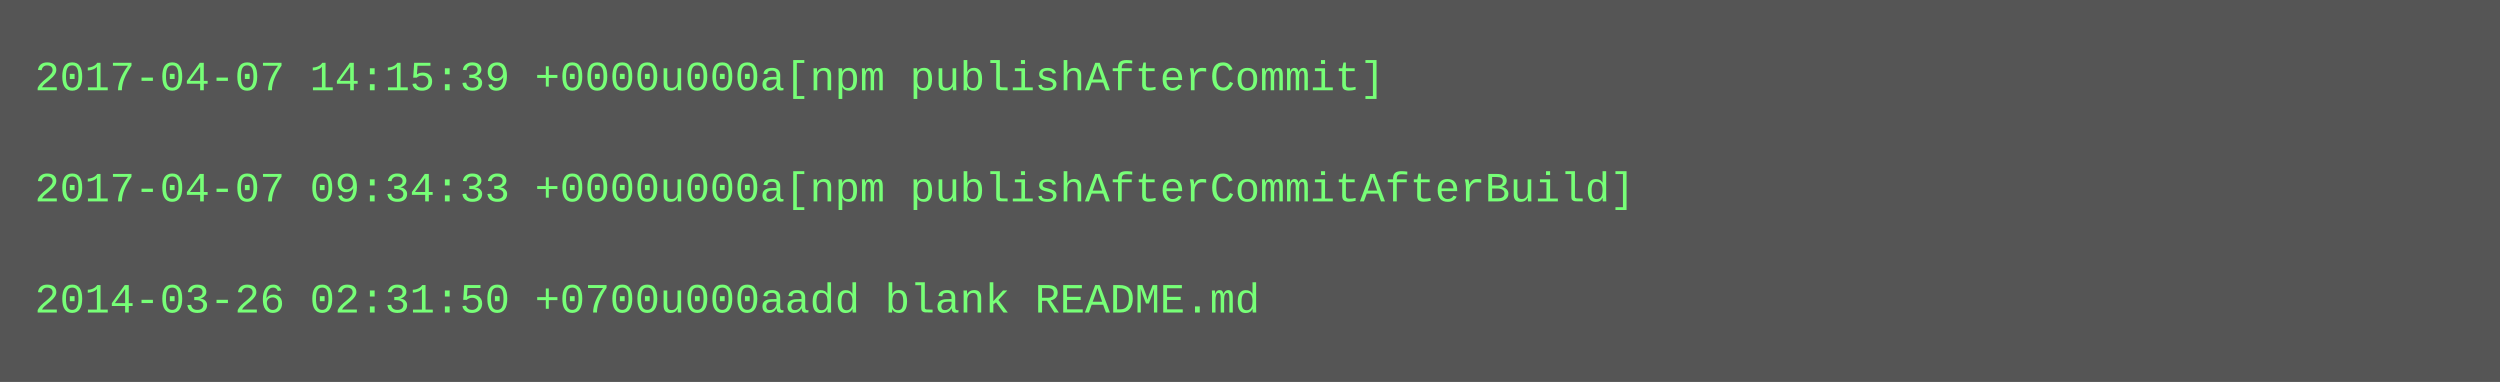
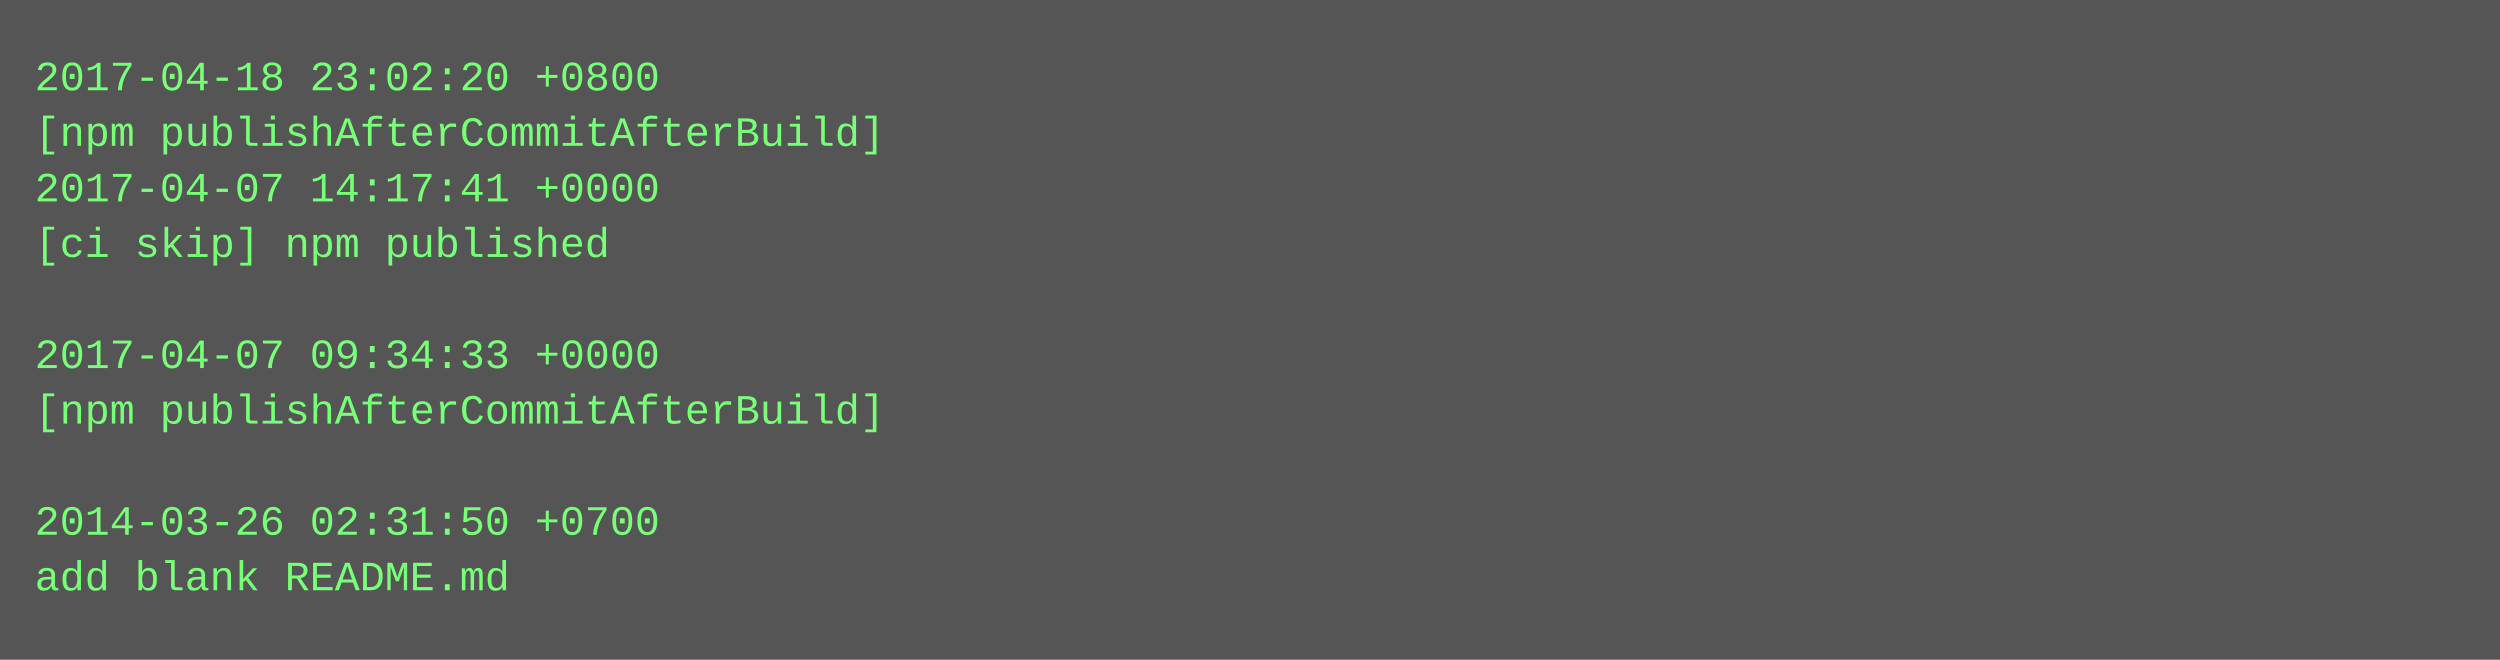
- <svg xmlns="http://www.w3.org/2000/svg" height="110" width="720">
-   <rect height="110" fill="#555" width="720" />
+ <svg xmlns="http://www.w3.org/2000/svg" height="190" width="720">
+   <rect height="190" fill="#555" width="720" />
  <text fill="#7f7" font-family="Courier New" font-size="12" xml:space="preserve">
-     <tspan x="10" y="26">2017-04-07 14:15:39 +0000u000a[npm publishAfterCommit]</tspan>
-     <tspan x="10" y="42" />
-     <tspan x="10" y="58">2017-04-07 09:34:33 +0000u000a[npm publishAfterCommitAfterBuild]</tspan>
-     <tspan x="10" y="74" />
-     <tspan x="10" y="90">2014-03-26 02:31:50 +0700u000aadd blank README.md</tspan>
+     <tspan x="10" y="26">2017-04-18 23:02:20 +0800</tspan>
+     <tspan x="10" y="42">[npm publishAfterCommitAfterBuild]</tspan>
+     <tspan x="10" y="58">2017-04-07 14:17:41 +0000</tspan>
+     <tspan x="10" y="74">[ci skip] npm published</tspan>
+     <tspan x="10" y="90" />
+     <tspan x="10" y="106">2017-04-07 09:34:33 +0000</tspan>
+     <tspan x="10" y="122">[npm publishAfterCommitAfterBuild]</tspan>
+     <tspan x="10" y="138" />
+     <tspan x="10" y="154">2014-03-26 02:31:50 +0700</tspan>
+     <tspan x="10" y="170">add blank README.md</tspan>
  </text>
</svg>
